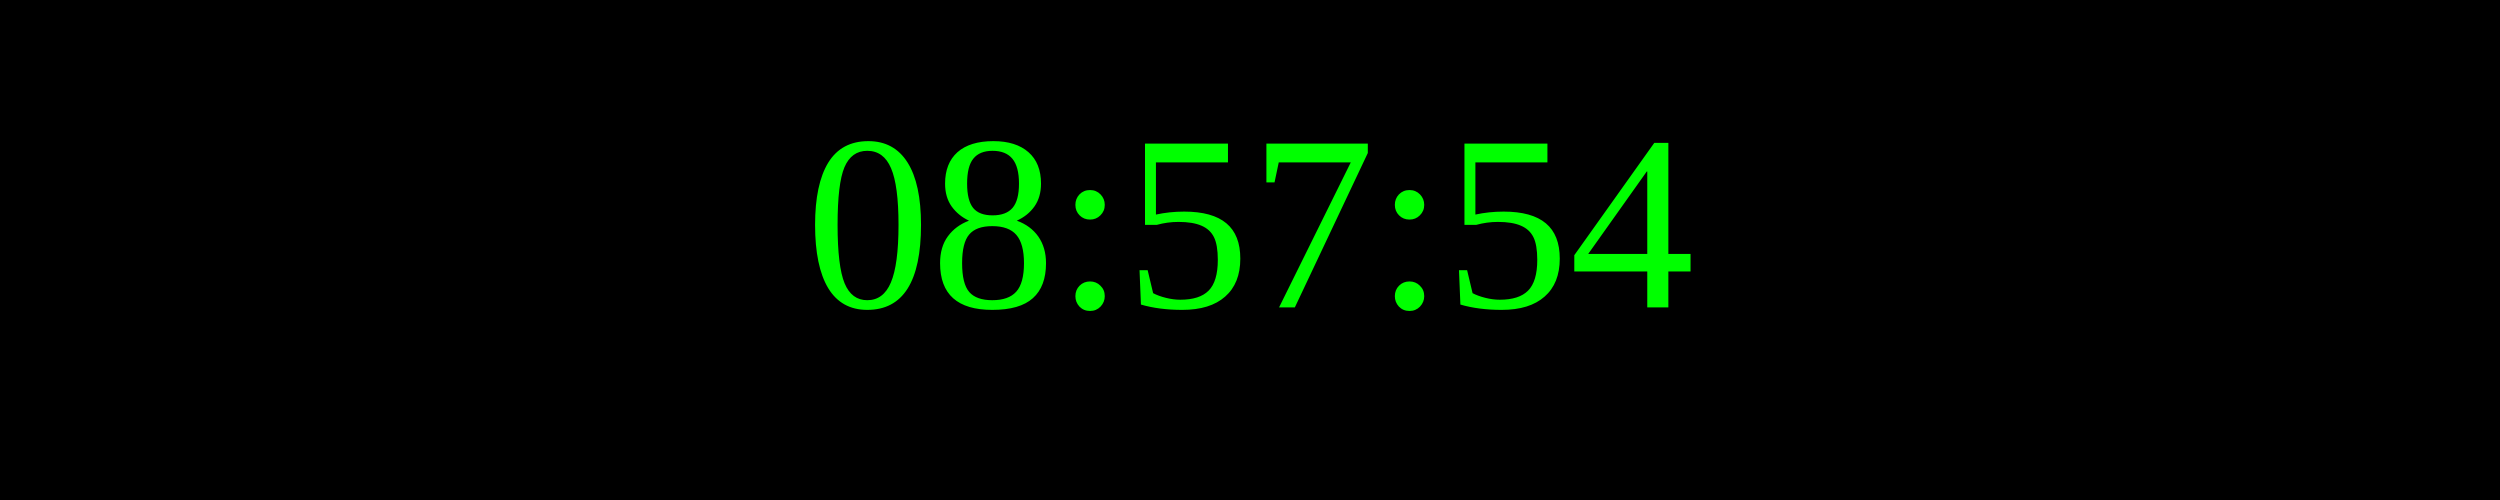
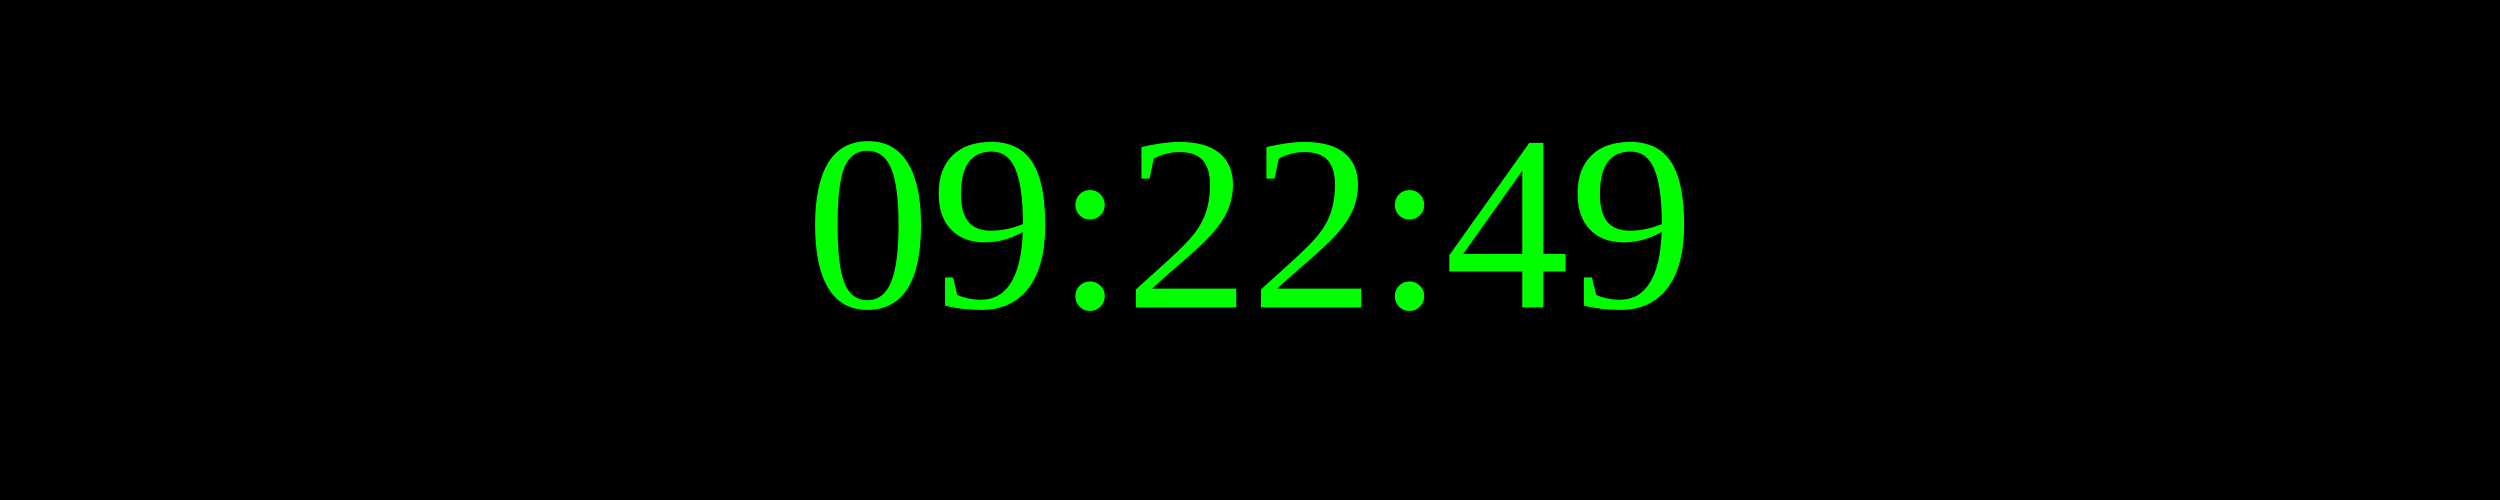
<svg xmlns="http://www.w3.org/2000/svg" width="250" height="50">
  <rect width="100%" height="100%" fill="black" />
  <text x="50%" y="50%" font-size="25" fill="lime" text-anchor="middle" dominant-baseline="middle">
- 08:57:54
+ 09:22:49
</text>
</svg>
